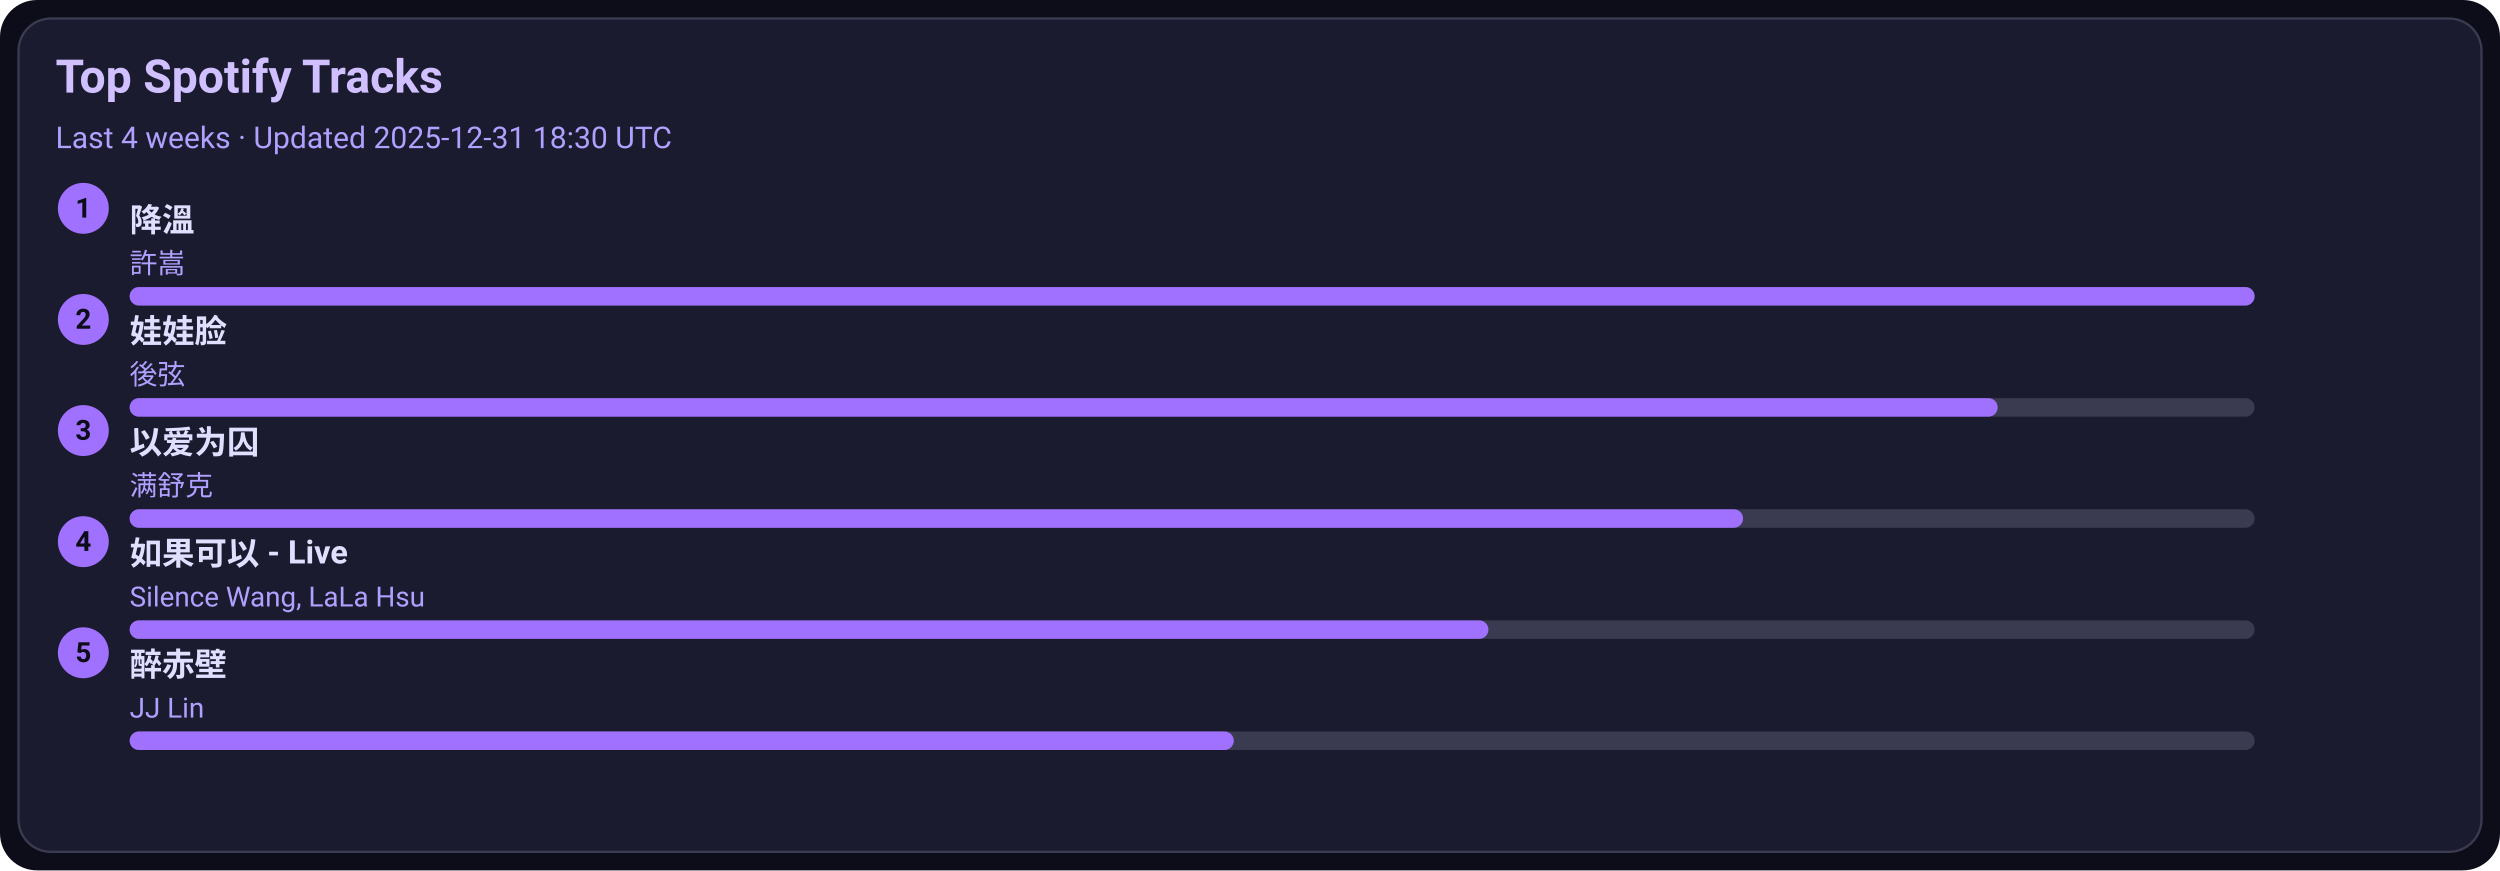
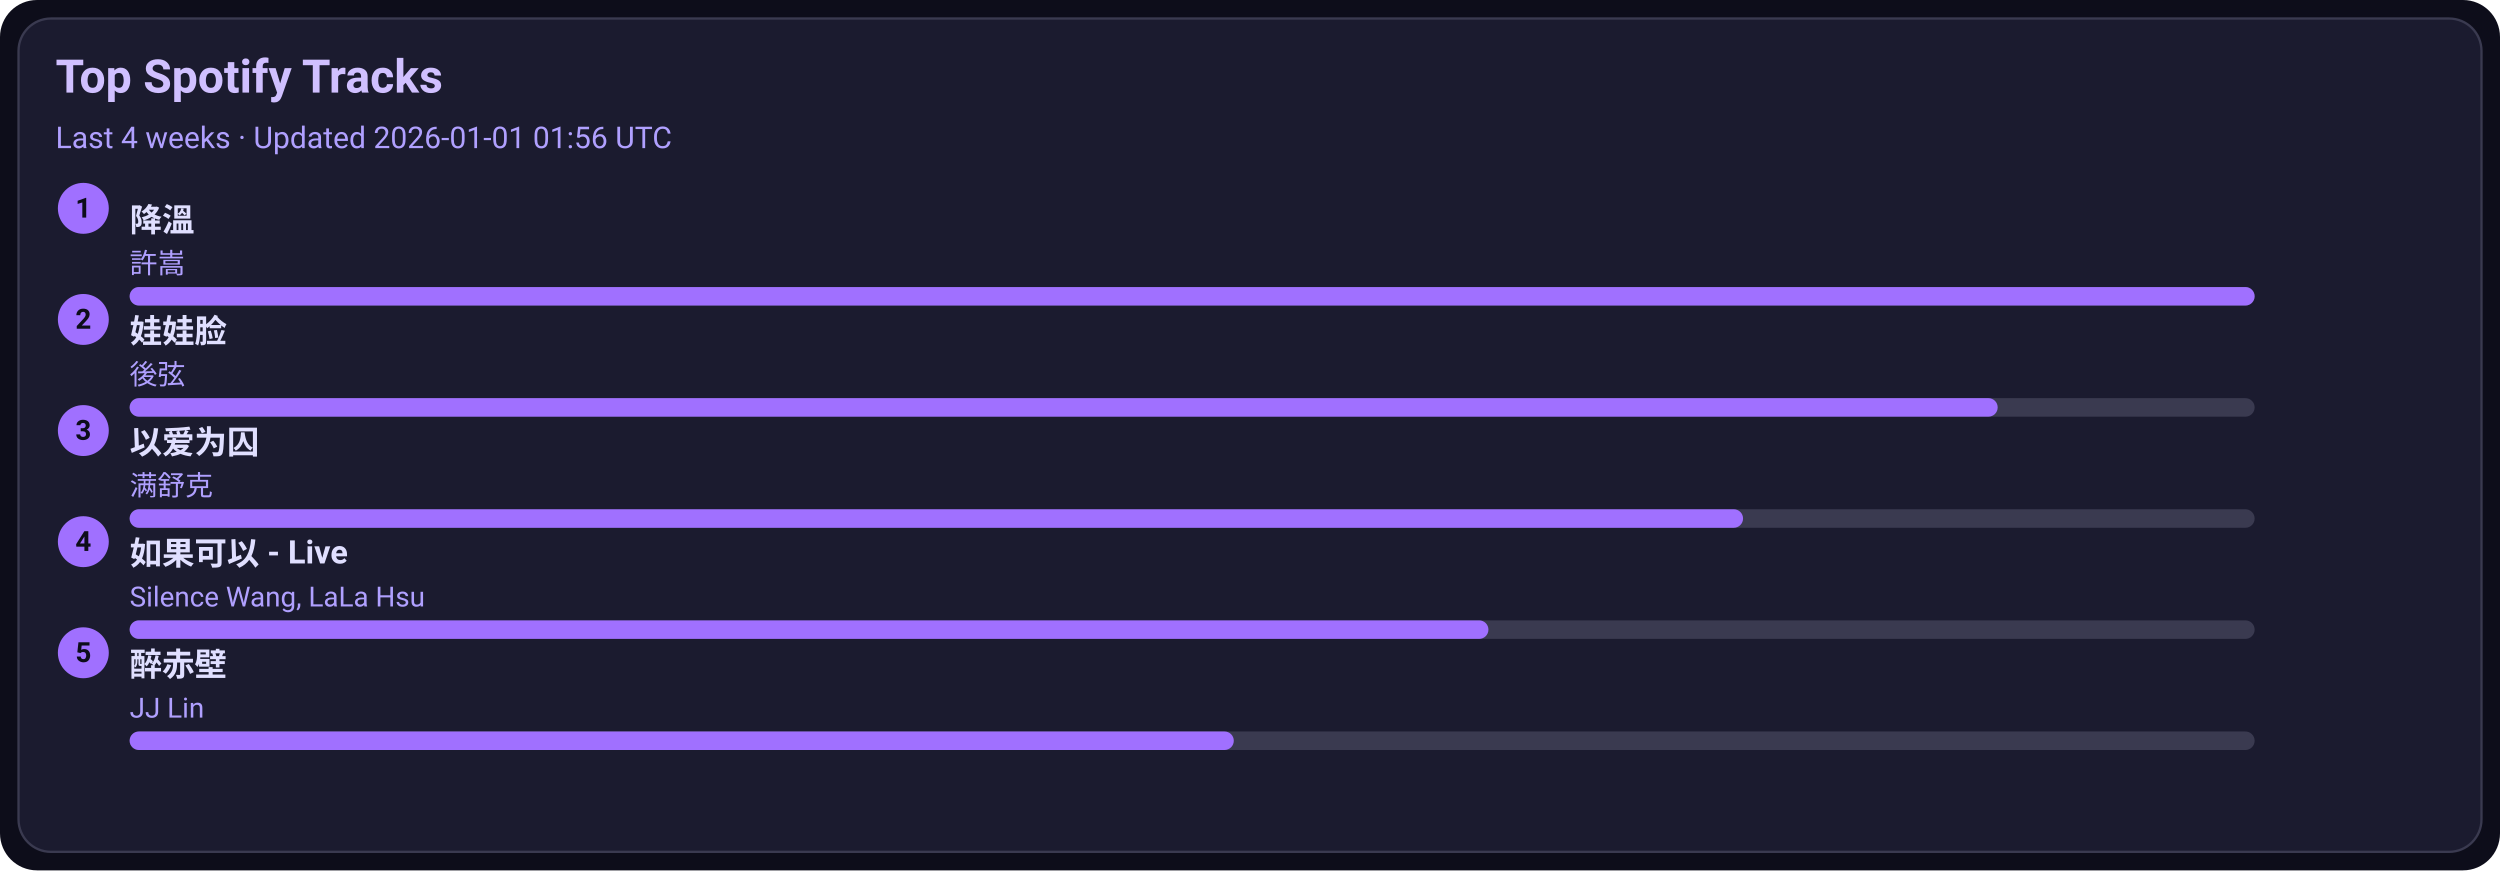
<svg xmlns="http://www.w3.org/2000/svg" width="1080" height="376" viewBox="0 0 1080 376">
  <style>text{font-family:-apple-system,BlinkMacSystemFont,Segoe UI,Roboto,Ubuntu,Helvetica Neue,Arial,Noto Sans,sans-serif}</style>
  <rect width="1080" height="376" rx="16" fill="#0d0d1a" />
  <rect x="8" y="8" width="1064" height="360" rx="14" fill="#1b1b2f" stroke="#3a3a50" />
  <text x="24" y="40" font-size="20" fill="#d0c0ff" font-weight="600">Top Spotify Tracks</text>
-   <text x="24" y="64" font-size="13" fill="#b0a0ff">Last 4 weeks · Updated 2025-12-31 18:30 UTC</text>
+   <text x="24" y="64" font-size="13" fill="#b0a0ff">Last 4 weeks · Updated 2026-01-01 01:56 UTC</text>
  <circle cx="36" cy="90" r="11" fill="#a070ff" />
  <text x="36" y="94" text-anchor="middle" font-size="12" fill="#0d0d1a" font-weight="700">1</text>
  <a href="https://open.spotify.com/track/2q9uhrOfyOnBa3oWR1PfYT" target="_blank" rel="noopener noreferrer">
    <text x="56" y="100" font-size="14" fill="#e0dfff" font-weight="600">降溫</text>
  </a>
  <text x="56" y="118" font-size="12" fill="#b0a0ff">許嵩</text>
  <rect x="56" y="124" width="918" height="8" rx="4" fill="#3a3a50" />
  <rect x="56" y="124" width="918" height="8" rx="4" fill="#a070ff" />
  <circle cx="36" cy="138" r="11" fill="#a070ff" />
  <text x="36" y="142" text-anchor="middle" font-size="12" fill="#0d0d1a" font-weight="700">2</text>
  <a href="https://open.spotify.com/track/08ouEICweFmqfgPJnRIQkE" target="_blank" rel="noopener noreferrer">
    <text x="56" y="148" font-size="14" fill="#e0dfff" font-weight="600">娃娃脸</text>
  </a>
  <text x="56" y="166" font-size="12" fill="#b0a0ff">後弦</text>
  <rect x="56" y="172" width="918" height="8" rx="4" fill="#3a3a50" />
  <rect x="56" y="172" width="807" height="8" rx="4" fill="#a070ff" />
  <circle cx="36" cy="186" r="11" fill="#a070ff" />
  <text x="36" y="190" text-anchor="middle" font-size="12" fill="#0d0d1a" font-weight="700">3</text>
  <a href="https://open.spotify.com/track/0RW2LEfGQK5BaIho6sSLqf" target="_blank" rel="noopener noreferrer">
    <text x="56" y="196" font-size="14" fill="#e0dfff" font-weight="600">以爱为囚</text>
  </a>
  <text x="56" y="214" font-size="12" fill="#b0a0ff">满舒克</text>
  <rect x="56" y="220" width="918" height="8" rx="4" fill="#3a3a50" />
  <rect x="56" y="220" width="697" height="8" rx="4" fill="#a070ff" />
  <circle cx="36" cy="234" r="11" fill="#a070ff" />
  <text x="36" y="238" text-anchor="middle" font-size="12" fill="#0d0d1a" font-weight="700">4</text>
  <a href="https://open.spotify.com/track/6IF65dJzfmPcX7jwDegwoo" target="_blank" rel="noopener noreferrer">
    <text x="56" y="244" font-size="14" fill="#e0dfff" font-weight="600">如果可以 - Live</text>
  </a>
  <text x="56" y="262" font-size="12" fill="#b0a0ff">Silence Wang, LaLa Hsu</text>
  <rect x="56" y="268" width="918" height="8" rx="4" fill="#3a3a50" />
  <rect x="56" y="268" width="587" height="8" rx="4" fill="#a070ff" />
  <circle cx="36" cy="282" r="11" fill="#a070ff" />
  <text x="36" y="286" text-anchor="middle" font-size="12" fill="#0d0d1a" font-weight="700">5</text>
  <a href="https://open.spotify.com/track/69lAYqbyHL1A0gctdLd9WV" target="_blank" rel="noopener noreferrer">
    <text x="56" y="292" font-size="14" fill="#e0dfff" font-weight="600">醉赤壁</text>
  </a>
  <text x="56" y="310" font-size="12" fill="#b0a0ff">JJ Lin</text>
  <rect x="56" y="316" width="918" height="8" rx="4" fill="#3a3a50" />
  <rect x="56" y="316" width="477" height="8" rx="4" fill="#a070ff" />
</svg>
